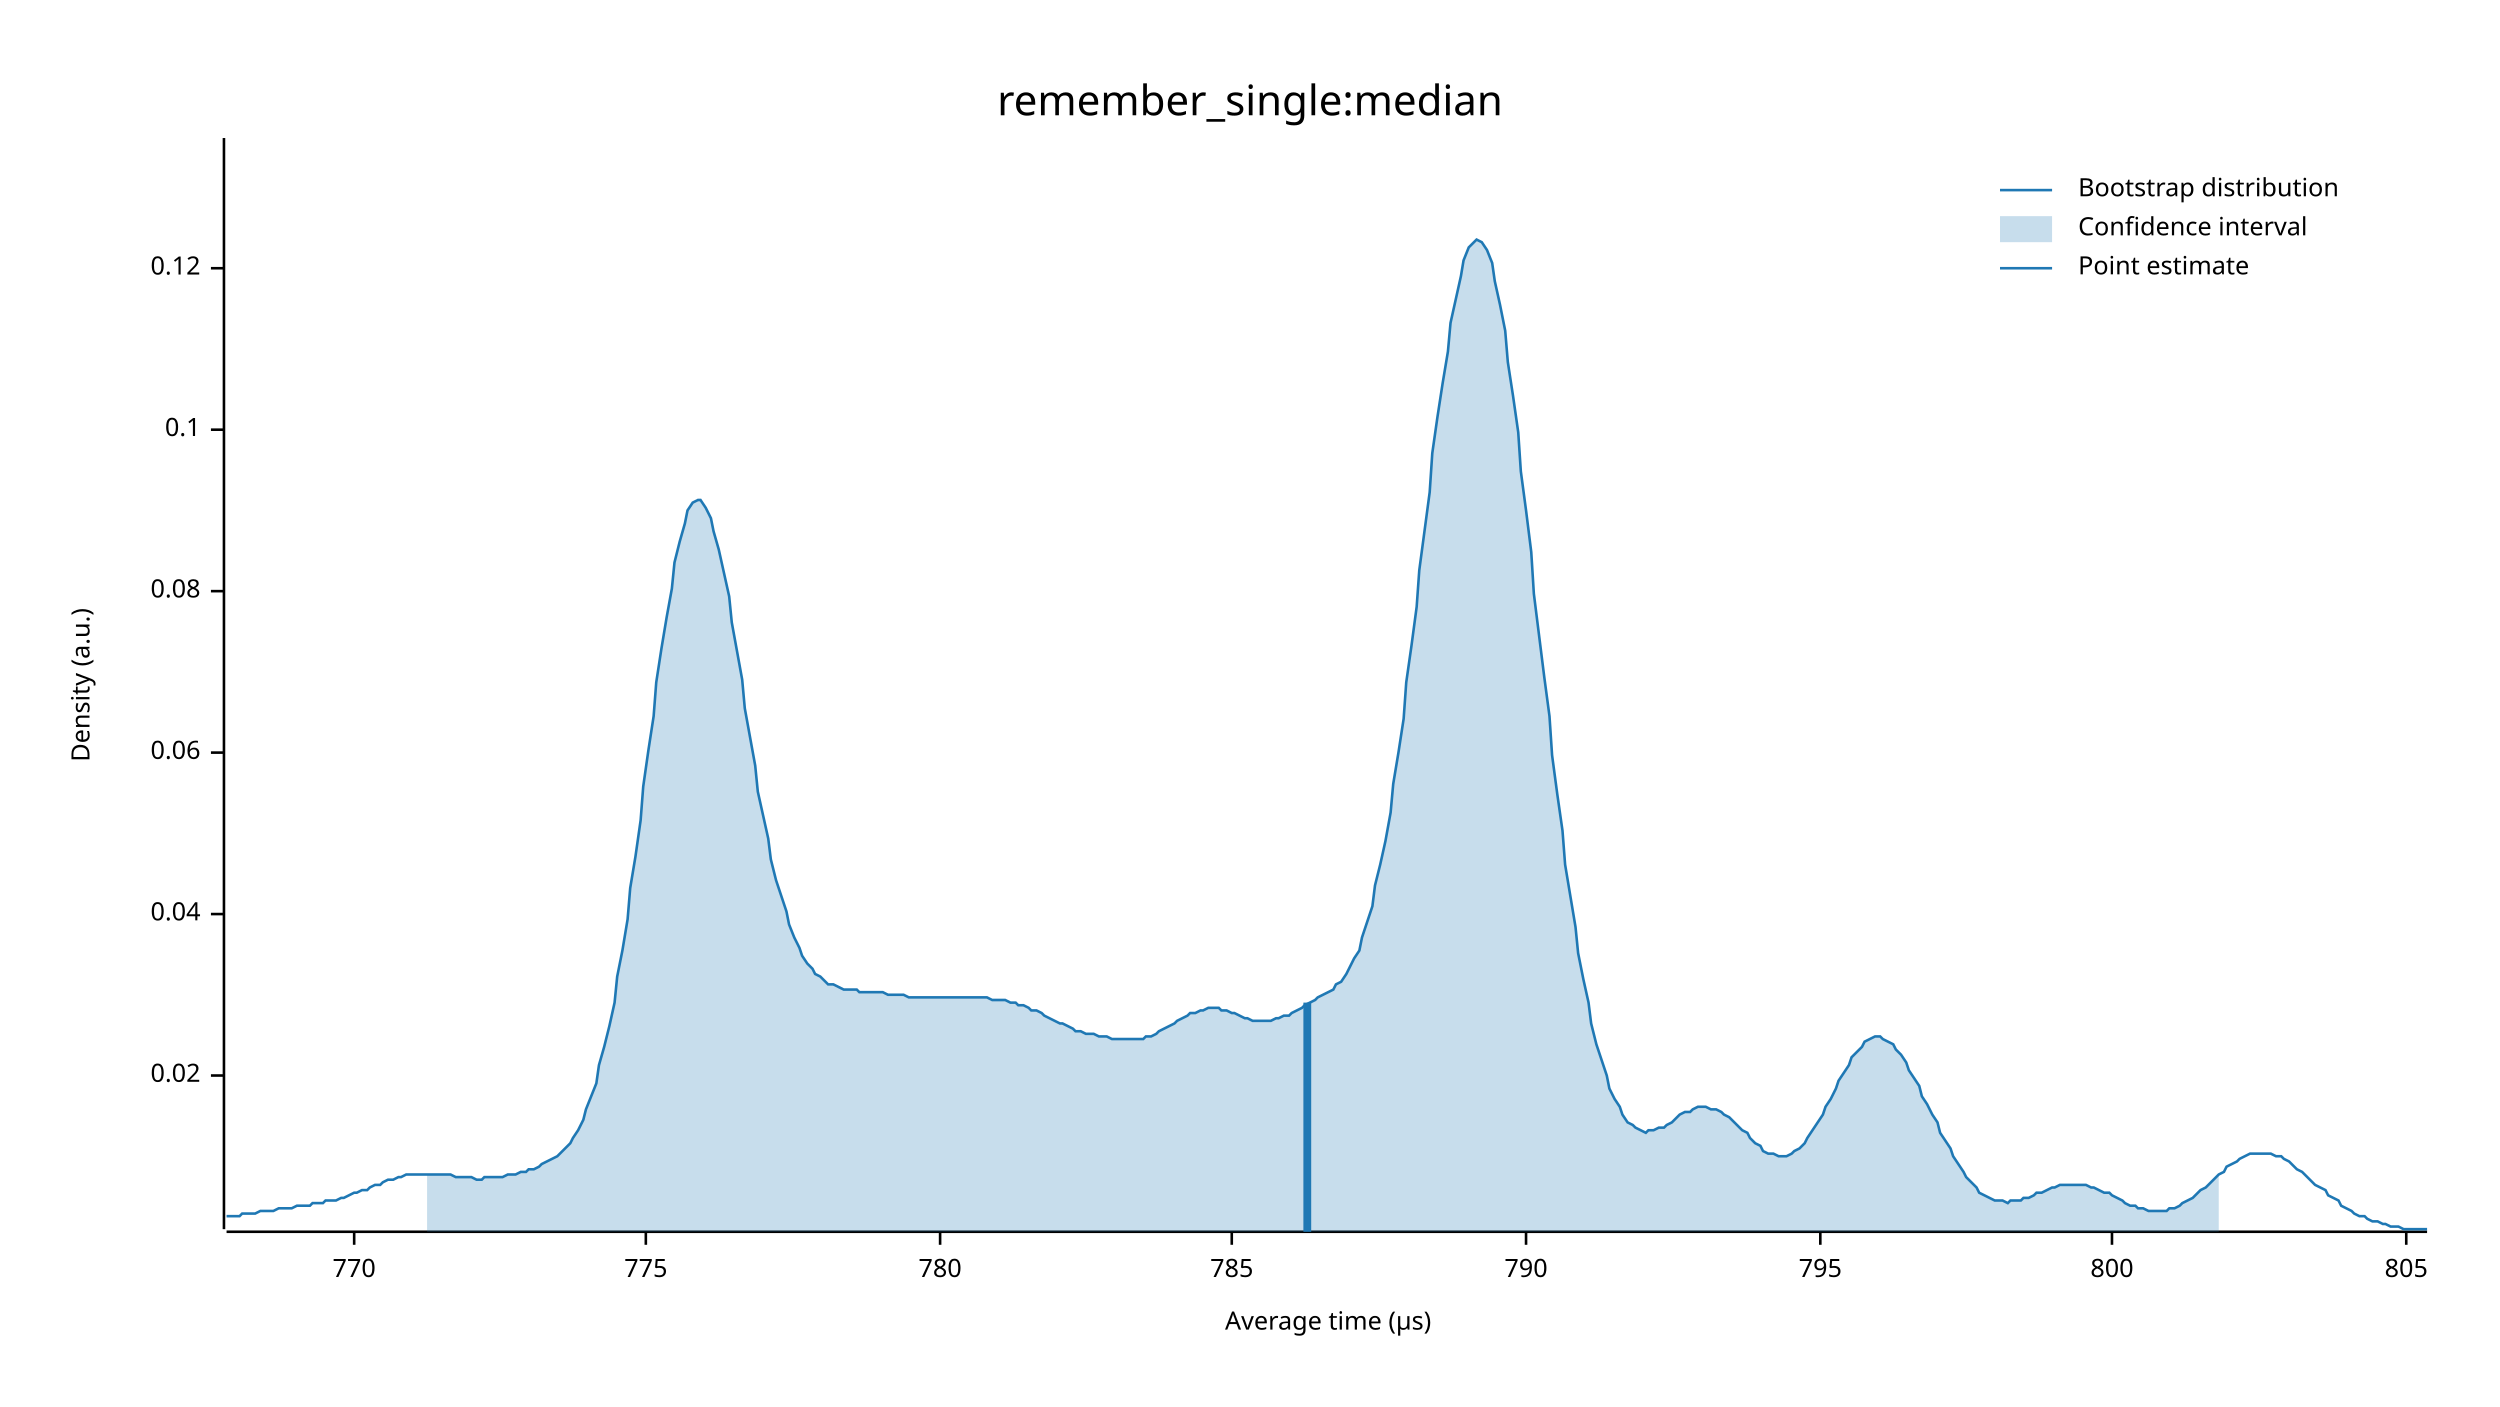
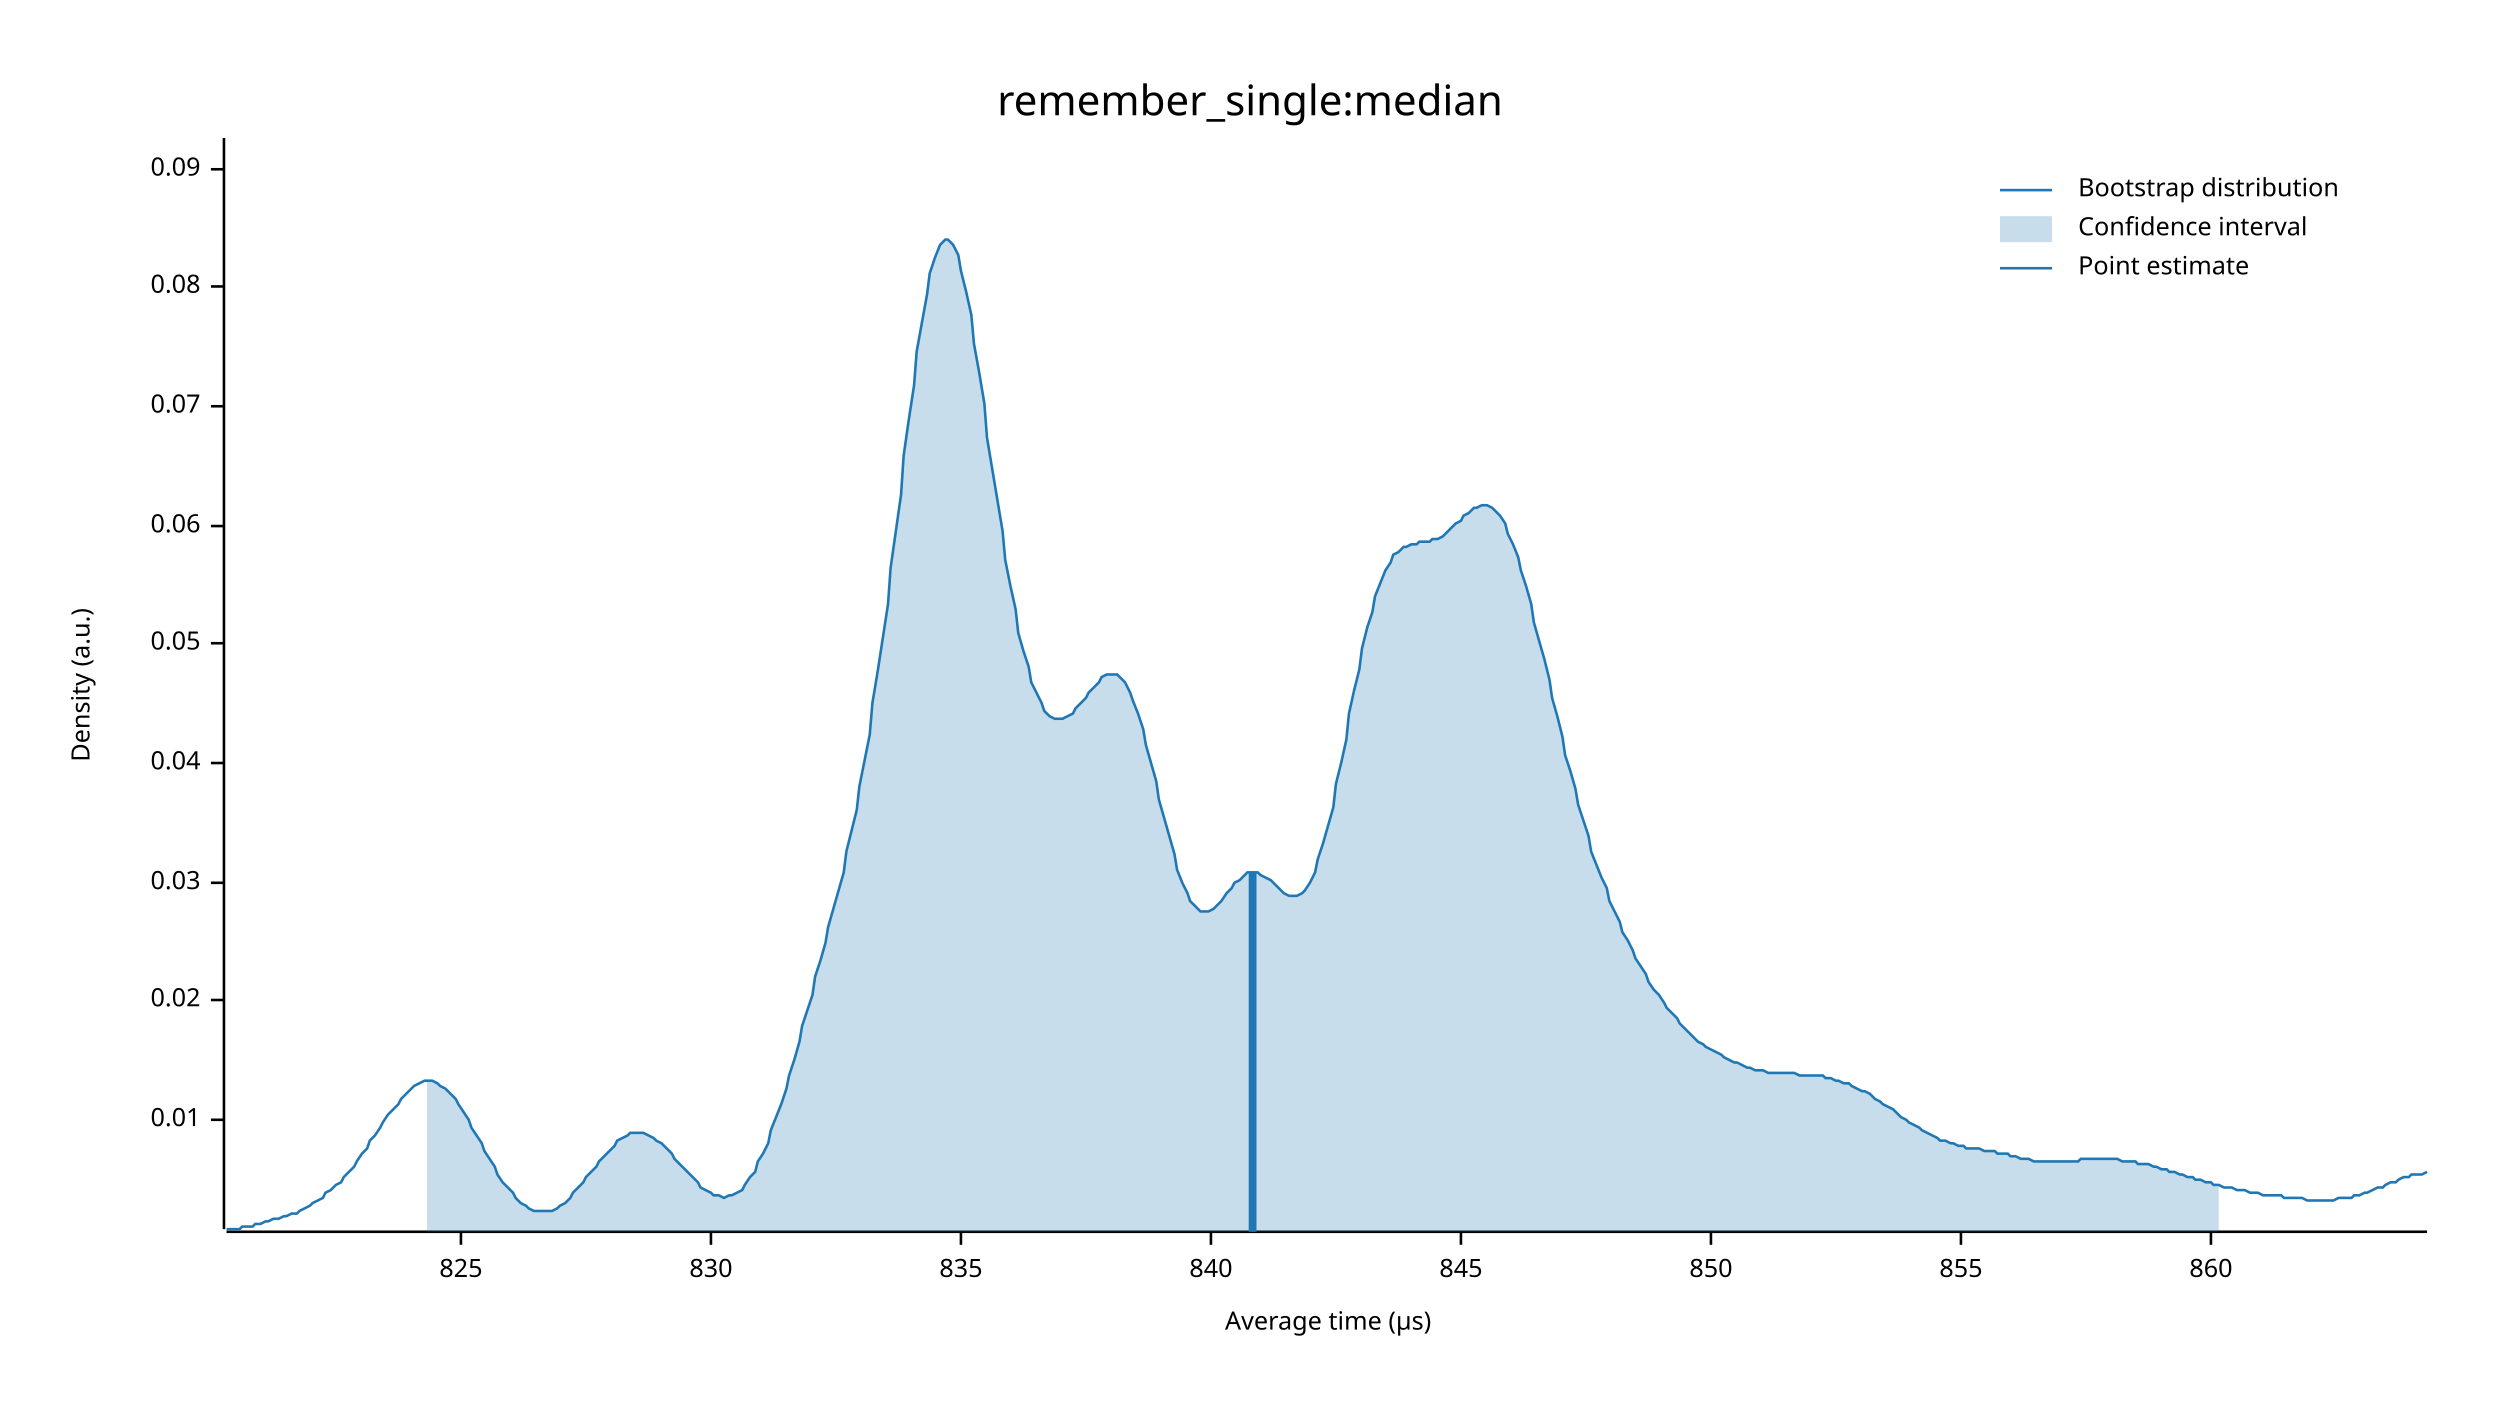
<svg xmlns="http://www.w3.org/2000/svg" width="960" height="540" viewBox="0 0 960 540">
  <text x="480" y="32" dy="0.76em" text-anchor="middle" font-family="sans-serif" font-size="16.129" opacity="1" fill="#000000">
remember_single:median
</text>
  <text x="27" y="263" dy="0.76em" text-anchor="middle" font-family="sans-serif" font-size="9.677" opacity="1" fill="#000000" transform="rotate(270, 27, 263)">
Density (a.u.)
</text>
  <text x="510" y="513" dy="-0.5ex" text-anchor="middle" font-family="sans-serif" font-size="9.677" opacity="1" fill="#000000">
Average time (µs)
</text>
  <polyline fill="none" opacity="1" stroke="#000000" stroke-width="1" points="86,53 86,472 " />
-   <text x="77" y="413" dy="0.5ex" text-anchor="end" font-family="sans-serif" font-size="9.677" opacity="1" fill="#000000">
+   <text x="77" y="430" dy="0.5ex" text-anchor="end" font-family="sans-serif" font-size="9.677" opacity="1" fill="#000000">
+ 0.01
+ </text>
+   <polyline fill="none" opacity="1" stroke="#000000" stroke-width="1" points="81,430 86,430 " />
+   <text x="77" y="384" dy="0.5ex" text-anchor="end" font-family="sans-serif" font-size="9.677" opacity="1" fill="#000000">
0.02
</text>
-   <polyline fill="none" opacity="1" stroke="#000000" stroke-width="1" points="81,413 86,413 " />
-   <text x="77" y="351" dy="0.5ex" text-anchor="end" font-family="sans-serif" font-size="9.677" opacity="1" fill="#000000">
+   <polyline fill="none" opacity="1" stroke="#000000" stroke-width="1" points="81,384 86,384 " />
+   <text x="77" y="339" dy="0.5ex" text-anchor="end" font-family="sans-serif" font-size="9.677" opacity="1" fill="#000000">
+ 0.03
+ </text>
+   <polyline fill="none" opacity="1" stroke="#000000" stroke-width="1" points="81,339 86,339 " />
+   <text x="77" y="293" dy="0.5ex" text-anchor="end" font-family="sans-serif" font-size="9.677" opacity="1" fill="#000000">
0.04
</text>
-   <polyline fill="none" opacity="1" stroke="#000000" stroke-width="1" points="81,351 86,351 " />
-   <text x="77" y="289" dy="0.5ex" text-anchor="end" font-family="sans-serif" font-size="9.677" opacity="1" fill="#000000">
+   <polyline fill="none" opacity="1" stroke="#000000" stroke-width="1" points="81,293 86,293 " />
+   <text x="77" y="247" dy="0.5ex" text-anchor="end" font-family="sans-serif" font-size="9.677" opacity="1" fill="#000000">
+ 0.05
+ </text>
+   <polyline fill="none" opacity="1" stroke="#000000" stroke-width="1" points="81,247 86,247 " />
+   <text x="77" y="202" dy="0.5ex" text-anchor="end" font-family="sans-serif" font-size="9.677" opacity="1" fill="#000000">
0.06
</text>
-   <polyline fill="none" opacity="1" stroke="#000000" stroke-width="1" points="81,289 86,289 " />
-   <text x="77" y="227" dy="0.5ex" text-anchor="end" font-family="sans-serif" font-size="9.677" opacity="1" fill="#000000">
+   <polyline fill="none" opacity="1" stroke="#000000" stroke-width="1" points="81,202 86,202 " />
+   <text x="77" y="156" dy="0.5ex" text-anchor="end" font-family="sans-serif" font-size="9.677" opacity="1" fill="#000000">
+ 0.07
+ </text>
+   <polyline fill="none" opacity="1" stroke="#000000" stroke-width="1" points="81,156 86,156 " />
+   <text x="77" y="110" dy="0.5ex" text-anchor="end" font-family="sans-serif" font-size="9.677" opacity="1" fill="#000000">
0.08
</text>
-   <polyline fill="none" opacity="1" stroke="#000000" stroke-width="1" points="81,227 86,227 " />
-   <text x="77" y="165" dy="0.5ex" text-anchor="end" font-family="sans-serif" font-size="9.677" opacity="1" fill="#000000">
- 0.1
+   <polyline fill="none" opacity="1" stroke="#000000" stroke-width="1" points="81,110 86,110 " />
+   <text x="77" y="65" dy="0.5ex" text-anchor="end" font-family="sans-serif" font-size="9.677" opacity="1" fill="#000000">
+ 0.09
</text>
-   <polyline fill="none" opacity="1" stroke="#000000" stroke-width="1" points="81,165 86,165 " />
-   <text x="77" y="103" dy="0.5ex" text-anchor="end" font-family="sans-serif" font-size="9.677" opacity="1" fill="#000000">
- 0.12
+   <polyline fill="none" opacity="1" stroke="#000000" stroke-width="1" points="81,65 86,65 " />
+   <polyline fill="none" opacity="1" stroke="#000000" stroke-width="1" points="87,473 932,473 " />
+   <text x="177" y="483" dy="0.76em" text-anchor="middle" font-family="sans-serif" font-size="9.677" opacity="1" fill="#000000">
+ 825
</text>
-   <polyline fill="none" opacity="1" stroke="#000000" stroke-width="1" points="81,103 86,103 " />
-   <polyline fill="none" opacity="1" stroke="#000000" stroke-width="1" points="87,473 932,473 " />
-   <text x="136" y="483" dy="0.76em" text-anchor="middle" font-family="sans-serif" font-size="9.677" opacity="1" fill="#000000">
- 770
+   <polyline fill="none" opacity="1" stroke="#000000" stroke-width="1" points="177,473 177,478 " />
+   <text x="273" y="483" dy="0.76em" text-anchor="middle" font-family="sans-serif" font-size="9.677" opacity="1" fill="#000000">
+ 830
</text>
-   <polyline fill="none" opacity="1" stroke="#000000" stroke-width="1" points="136,473 136,478 " />
-   <text x="248" y="483" dy="0.76em" text-anchor="middle" font-family="sans-serif" font-size="9.677" opacity="1" fill="#000000">
- 775
+   <polyline fill="none" opacity="1" stroke="#000000" stroke-width="1" points="273,473 273,478 " />
+   <text x="369" y="483" dy="0.76em" text-anchor="middle" font-family="sans-serif" font-size="9.677" opacity="1" fill="#000000">
+ 835
</text>
-   <polyline fill="none" opacity="1" stroke="#000000" stroke-width="1" points="248,473 248,478 " />
-   <text x="361" y="483" dy="0.76em" text-anchor="middle" font-family="sans-serif" font-size="9.677" opacity="1" fill="#000000">
- 780
+   <polyline fill="none" opacity="1" stroke="#000000" stroke-width="1" points="369,473 369,478 " />
+   <text x="465" y="483" dy="0.76em" text-anchor="middle" font-family="sans-serif" font-size="9.677" opacity="1" fill="#000000">
+ 840
</text>
-   <polyline fill="none" opacity="1" stroke="#000000" stroke-width="1" points="361,473 361,478 " />
-   <text x="473" y="483" dy="0.76em" text-anchor="middle" font-family="sans-serif" font-size="9.677" opacity="1" fill="#000000">
- 785
+   <polyline fill="none" opacity="1" stroke="#000000" stroke-width="1" points="465,473 465,478 " />
+   <text x="561" y="483" dy="0.76em" text-anchor="middle" font-family="sans-serif" font-size="9.677" opacity="1" fill="#000000">
+ 845
</text>
-   <polyline fill="none" opacity="1" stroke="#000000" stroke-width="1" points="473,473 473,478 " />
-   <text x="586" y="483" dy="0.76em" text-anchor="middle" font-family="sans-serif" font-size="9.677" opacity="1" fill="#000000">
- 790
+   <polyline fill="none" opacity="1" stroke="#000000" stroke-width="1" points="561,473 561,478 " />
+   <text x="657" y="483" dy="0.76em" text-anchor="middle" font-family="sans-serif" font-size="9.677" opacity="1" fill="#000000">
+ 850
</text>
-   <polyline fill="none" opacity="1" stroke="#000000" stroke-width="1" points="586,473 586,478 " />
-   <text x="699" y="483" dy="0.76em" text-anchor="middle" font-family="sans-serif" font-size="9.677" opacity="1" fill="#000000">
- 795
+   <polyline fill="none" opacity="1" stroke="#000000" stroke-width="1" points="657,473 657,478 " />
+   <text x="753" y="483" dy="0.76em" text-anchor="middle" font-family="sans-serif" font-size="9.677" opacity="1" fill="#000000">
+ 855
</text>
-   <polyline fill="none" opacity="1" stroke="#000000" stroke-width="1" points="699,473 699,478 " />
-   <text x="811" y="483" dy="0.76em" text-anchor="middle" font-family="sans-serif" font-size="9.677" opacity="1" fill="#000000">
- 800
+   <polyline fill="none" opacity="1" stroke="#000000" stroke-width="1" points="753,473 753,478 " />
+   <text x="849" y="483" dy="0.76em" text-anchor="middle" font-family="sans-serif" font-size="9.677" opacity="1" fill="#000000">
+ 860
</text>
-   <polyline fill="none" opacity="1" stroke="#000000" stroke-width="1" points="811,473 811,478 " />
-   <text x="924" y="483" dy="0.76em" text-anchor="middle" font-family="sans-serif" font-size="9.677" opacity="1" fill="#000000">
- 805
- </text>
-   <polyline fill="none" opacity="1" stroke="#000000" stroke-width="1" points="924,473 924,478 " />
-   <polyline fill="none" opacity="1" stroke="#1F78B4" stroke-width="1" points="87,467 88,467 90,467 92,467 93,466 95,466 97,466 98,466 100,465 102,465 103,465 105,465 107,464 109,464 110,464 112,464 114,463 115,463 117,463 119,463 120,462 122,462 124,462 125,461 127,461 129,461 131,460 132,460 134,459 136,458 137,458 139,457 141,457 142,456 144,455 146,455 147,454 149,453 151,453 153,452 154,452 156,451 158,451 159,451 161,451 163,451 164,451 166,451 168,451 169,451 171,451 173,451 175,452 176,452 178,452 180,452 181,452 183,453 185,453 186,452 188,452 190,452 191,452 193,452 195,451 197,451 198,451 200,450 202,450 203,449 205,449 207,448 208,447 210,446 212,445 214,444 215,443 217,441 219,439 220,437 222,434 224,430 225,426 227,421 229,416 230,409 232,402 234,394 236,385 237,375 239,365 241,353 242,341 244,329 246,315 247,302 249,288 251,275 252,262 254,249 256,237 258,226 259,216 261,208 263,201 264,196 266,193 268,192 269,192 271,195 273,199 274,204 276,211 278,220 280,229 281,239 283,250 285,261 286,272 288,283 290,294 291,304 293,313 295,322 296,330 298,338 300,344 302,350 303,355 305,360 307,364 308,367 310,370 312,372 313,374 315,375 317,377 318,378 320,378 322,379 324,380 325,380 327,380 329,380 330,381 332,381 334,381 335,381 337,381 339,381 341,382 342,382 344,382 346,382 347,382 349,383 351,383 352,383 354,383 356,383 357,383 359,383 361,383 363,383 364,383 366,383 368,383 369,383 371,383 373,383 374,383 376,383 378,383 379,383 381,384 383,384 385,384 386,384 388,385 390,385 391,386 393,386 395,387 396,388 398,388 400,389 401,390 403,391 405,392 407,393 408,393 410,394 412,395 413,396 415,396 417,397 418,397 420,397 422,398 423,398 425,398 427,399 429,399 430,399 432,399 434,399 435,399 437,399 439,399 440,398 442,398 444,397 445,396 447,395 449,394 451,393 452,392 454,391 456,390 457,389 459,389 461,388 462,388 464,387 466,387 468,387 469,388 471,388 473,389 474,389 476,390 478,391 479,391 481,392 483,392 484,392 486,392 488,392 490,391 491,391 493,390 495,390 496,389 498,388 500,387 501,386 503,385 505,384 506,383 508,382 510,381 512,380 513,378 515,377 517,374 518,372 520,368 522,365 523,360 525,354 527,348 528,340 530,332 532,323 534,312 535,301 537,289 539,276 540,262 542,248 544,233 545,219 547,204 549,189 550,174 552,160 554,147 556,135 557,124 559,115 561,106 562,100 564,95 566,93 567,92 569,93 571,96 573,101 574,108 576,117 578,127 579,139 581,152 583,166 584,181 586,196 588,212 589,228 591,244 593,260 595,275 596,290 598,305 600,319 601,332 603,344 605,356 606,366 608,376 610,385 611,393 613,401 615,407 617,413 618,418 620,422 622,425 623,428 625,431 627,432 628,433 630,434 632,435 633,434 635,434 637,433 639,433 640,432 642,431 644,429 645,428 647,427 649,427 650,426 652,425 654,425 655,425 657,426 659,426 661,427 662,428 664,429 666,431 667,432 669,434 671,435 672,437 674,439 676,440 677,442 679,443 681,443 683,444 684,444 686,444 688,443 689,442 691,441 693,439 694,437 696,434 698,431 700,428 701,425 703,422 705,418 706,415 708,412 710,409 711,406 713,404 715,402 716,400 718,399 720,398 722,398 723,399 725,400 727,401 728,403 730,405 732,408 733,411 735,414 737,417 738,421 740,424 742,428 744,431 745,435 747,438 749,441 750,444 752,447 754,450 755,452 757,454 759,456 760,458 762,459 764,460 766,461 767,461 769,461 771,462 772,461 774,461 776,461 777,460 779,460 781,459 782,458 784,458 786,457 788,456 789,456 791,455 793,455 794,455 796,455 798,455 799,455 801,455 803,456 804,456 806,457 808,458 810,458 811,459 813,460 815,461 816,462 818,463 820,463 821,464 823,464 825,465 827,465 828,465 830,465 832,465 833,464 835,464 837,463 838,462 840,461 842,460 843,459 845,457 847,456 849,454 850,453 852,451 854,450 855,448 857,447 859,446 860,445 862,444 864,443 865,443 867,443 869,443 871,443 872,443 874,444 876,444 877,445 879,446 881,448 882,449 884,450 886,452 887,453 889,455 891,456 893,457 894,459 896,460 898,461 899,463 901,464 903,465 904,466 906,467 908,467 909,468 911,469 913,469 915,470 916,470 918,471 920,471 921,471 923,472 925,472 926,472 928,472 930,472 932,472 " />
-   <polygon opacity="0.25" fill="#1F78B4" points="164,451 166,451 168,451 169,451 171,451 173,451 175,452 176,452 178,452 180,452 181,452 183,453 185,453 186,452 188,452 190,452 191,452 193,452 195,451 197,451 198,451 200,450 202,450 203,449 205,449 207,448 208,447 210,446 212,445 214,444 215,443 217,441 219,439 220,437 222,434 224,430 225,426 227,421 229,416 230,409 232,402 234,394 236,385 237,375 239,365 241,353 242,341 244,329 246,315 247,302 249,288 251,275 252,262 254,249 256,237 258,226 259,216 261,208 263,201 264,196 266,193 268,192 269,192 271,195 273,199 274,204 276,211 278,220 280,229 281,239 283,250 285,261 286,272 288,283 290,294 291,304 293,313 295,322 296,330 298,338 300,344 302,350 303,355 305,360 307,364 308,367 310,370 312,372 313,374 315,375 317,377 318,378 320,378 322,379 324,380 325,380 327,380 329,380 330,381 332,381 334,381 335,381 337,381 339,381 341,382 342,382 344,382 346,382 347,382 349,383 351,383 352,383 354,383 356,383 357,383 359,383 361,383 363,383 364,383 366,383 368,383 369,383 371,383 373,383 374,383 376,383 378,383 379,383 381,384 383,384 385,384 386,384 388,385 390,385 391,386 393,386 395,387 396,388 398,388 400,389 401,390 403,391 405,392 407,393 408,393 410,394 412,395 413,396 415,396 417,397 418,397 420,397 422,398 423,398 425,398 427,399 429,399 430,399 432,399 434,399 435,399 437,399 439,399 440,398 442,398 444,397 445,396 447,395 449,394 451,393 452,392 454,391 456,390 457,389 459,389 461,388 462,388 464,387 466,387 468,387 469,388 471,388 473,389 474,389 476,390 478,391 479,391 481,392 483,392 484,392 486,392 488,392 490,391 491,391 493,390 495,390 496,389 498,388 500,387 501,386 503,385 505,384 506,383 508,382 510,381 512,380 513,378 515,377 517,374 518,372 520,368 522,365 523,360 525,354 527,348 528,340 530,332 532,323 534,312 535,301 537,289 539,276 540,262 542,248 544,233 545,219 547,204 549,189 550,174 552,160 554,147 556,135 557,124 559,115 561,106 562,100 564,95 566,93 567,92 569,93 571,96 573,101 574,108 576,117 578,127 579,139 581,152 583,166 584,181 586,196 588,212 589,228 591,244 593,260 595,275 596,290 598,305 600,319 601,332 603,344 605,356 606,366 608,376 610,385 611,393 613,401 615,407 617,413 618,418 620,422 622,425 623,428 625,431 627,432 628,433 630,434 632,435 633,434 635,434 637,433 639,433 640,432 642,431 644,429 645,428 647,427 649,427 650,426 652,425 654,425 655,425 657,426 659,426 661,427 662,428 664,429 666,431 667,432 669,434 671,435 672,437 674,439 676,440 677,442 679,443 681,443 683,444 684,444 686,444 688,443 689,442 691,441 693,439 694,437 696,434 698,431 700,428 701,425 703,422 705,418 706,415 708,412 710,409 711,406 713,404 715,402 716,400 718,399 720,398 722,398 723,399 725,400 727,401 728,403 730,405 732,408 733,411 735,414 737,417 738,421 740,424 742,428 744,431 745,435 747,438 749,441 750,444 752,447 754,450 755,452 757,454 759,456 760,458 762,459 764,460 766,461 767,461 769,461 771,462 772,461 774,461 776,461 777,460 779,460 781,459 782,458 784,458 786,457 788,456 789,456 791,455 793,455 794,455 796,455 798,455 799,455 801,455 803,456 804,456 806,457 808,458 810,458 811,459 813,460 815,461 816,462 818,463 820,463 821,464 823,464 825,465 827,465 828,465 830,465 832,465 833,464 835,464 837,463 838,462 840,461 842,460 843,459 845,457 847,456 849,454 850,453 852,451 852,473 164,473 " />
-   <polyline fill="none" opacity="1" stroke="#1F78B4" stroke-width="3" points="502,473 502,385 " />
+   <polyline fill="none" opacity="1" stroke="#000000" stroke-width="1" points="849,473 849,478 " />
+   <polyline fill="none" opacity="1" stroke="#1F78B4" stroke-width="1" points="87,472 88,472 90,472 92,472 93,471 95,471 97,471 98,470 100,470 102,469 103,469 105,468 107,468 109,467 110,467 112,466 114,466 115,465 117,464 119,463 120,462 122,461 124,460 125,458 127,457 129,455 131,454 132,452 134,450 136,448 137,446 139,443 141,441 142,438 144,436 146,433 147,431 149,428 151,426 153,424 154,422 156,420 158,418 159,417 161,416 163,415 164,415 166,415 168,416 169,417 171,418 173,420 175,422 176,424 178,427 180,430 181,433 183,436 185,439 186,442 188,445 190,448 191,451 193,454 195,456 197,458 198,460 200,462 202,463 203,464 205,465 207,465 208,465 210,465 212,465 214,464 215,463 217,462 219,460 220,458 222,456 224,454 225,452 227,450 229,448 230,446 232,444 234,442 236,440 237,438 239,437 241,436 242,435 244,435 246,435 247,435 249,436 251,437 252,438 254,439 256,441 258,443 259,445 261,447 263,449 264,450 266,452 268,454 269,456 271,457 273,458 274,459 276,459 278,460 280,459 281,459 283,458 285,457 286,455 288,452 290,450 291,446 293,443 295,439 296,434 298,429 300,424 302,418 303,413 305,407 307,400 308,394 310,388 312,382 313,375 315,369 317,362 318,356 320,349 322,342 324,335 325,327 327,319 329,311 330,302 332,292 334,282 335,270 337,258 339,245 341,232 342,218 344,204 346,190 347,175 349,161 351,148 352,135 354,124 356,113 357,105 359,99 361,94 363,92 364,92 366,94 368,98 369,104 371,112 373,121 374,132 376,143 378,155 379,168 381,180 383,192 385,204 386,215 388,225 390,234 391,243 393,250 395,256 396,262 398,266 400,270 401,273 403,275 405,276 407,276 408,276 410,275 412,274 413,272 415,270 417,268 418,266 420,264 422,262 423,260 425,259 427,259 429,259 430,260 432,262 434,266 435,269 437,274 439,280 440,286 442,293 444,300 445,307 447,314 449,321 451,328 452,334 454,339 456,343 457,346 459,348 461,350 462,350 464,350 466,349 468,347 469,346 471,343 473,341 474,339 476,338 478,336 479,335 481,335 483,335 484,336 486,337 488,338 490,340 491,341 493,343 495,344 496,344 498,344 500,343 501,342 503,339 505,335 506,330 508,324 510,317 512,310 513,301 515,293 517,284 518,274 520,265 522,257 523,249 525,241 527,235 528,229 530,224 532,219 534,216 535,213 537,212 539,210 540,210 542,209 544,209 545,208 547,208 549,208 550,207 552,207 554,206 556,204 557,203 559,201 561,200 562,198 564,197 566,195 567,195 569,194 571,194 573,195 574,196 576,198 578,201 579,205 581,209 583,214 584,219 586,225 588,232 589,239 591,246 593,253 595,261 596,268 598,275 600,283 601,290 603,296 605,303 606,309 608,315 610,321 611,327 613,332 615,337 617,341 618,346 620,350 622,354 623,358 625,361 627,365 628,368 630,371 632,374 633,377 635,380 637,382 639,385 640,387 642,389 644,391 645,393 647,395 649,397 650,398 652,400 654,401 655,402 657,403 659,404 661,405 662,406 664,407 666,408 667,408 669,409 671,410 672,410 674,411 676,411 677,411 679,412 681,412 683,412 684,412 686,412 688,412 689,412 691,413 693,413 694,413 696,413 698,413 700,413 701,414 703,414 705,415 706,415 708,416 710,416 711,417 713,418 715,419 716,419 718,420 720,422 722,423 723,424 725,425 727,426 728,427 730,429 732,430 733,431 735,432 737,433 738,434 740,435 742,436 744,437 745,438 747,438 749,439 750,439 752,440 754,440 755,441 757,441 759,441 760,441 762,442 764,442 766,442 767,443 769,443 771,443 772,444 774,444 776,445 777,445 779,445 781,446 782,446 784,446 786,446 788,446 789,446 791,446 793,446 794,446 796,446 798,446 799,445 801,445 803,445 804,445 806,445 808,445 810,445 811,445 813,445 815,446 816,446 818,446 820,446 821,447 823,447 825,447 827,448 828,448 830,449 832,449 833,450 835,450 837,451 838,451 840,452 842,452 843,453 845,453 847,454 849,454 850,455 852,455 854,456 855,456 857,456 859,457 860,457 862,457 864,458 865,458 867,458 869,459 871,459 872,459 874,459 876,459 877,460 879,460 881,460 882,460 884,460 886,461 887,461 889,461 891,461 893,461 894,461 896,461 898,460 899,460 901,460 903,460 904,459 906,459 908,458 909,458 911,457 913,456 915,456 916,455 918,454 920,454 921,453 923,452 925,452 926,451 928,451 930,451 932,450 " />
+   <polygon opacity="0.25" fill="#1F78B4" points="164,415 166,415 168,416 169,417 171,418 173,420 175,422 176,424 178,427 180,430 181,433 183,436 185,439 186,442 188,445 190,448 191,451 193,454 195,456 197,458 198,460 200,462 202,463 203,464 205,465 207,465 208,465 210,465 212,465 214,464 215,463 217,462 219,460 220,458 222,456 224,454 225,452 227,450 229,448 230,446 232,444 234,442 236,440 237,438 239,437 241,436 242,435 244,435 246,435 247,435 249,436 251,437 252,438 254,439 256,441 258,443 259,445 261,447 263,449 264,450 266,452 268,454 269,456 271,457 273,458 274,459 276,459 278,460 280,459 281,459 283,458 285,457 286,455 288,452 290,450 291,446 293,443 295,439 296,434 298,429 300,424 302,418 303,413 305,407 307,400 308,394 310,388 312,382 313,375 315,369 317,362 318,356 320,349 322,342 324,335 325,327 327,319 329,311 330,302 332,292 334,282 335,270 337,258 339,245 341,232 342,218 344,204 346,190 347,175 349,161 351,148 352,135 354,124 356,113 357,105 359,99 361,94 363,92 364,92 366,94 368,98 369,104 371,112 373,121 374,132 376,143 378,155 379,168 381,180 383,192 385,204 386,215 388,225 390,234 391,243 393,250 395,256 396,262 398,266 400,270 401,273 403,275 405,276 407,276 408,276 410,275 412,274 413,272 415,270 417,268 418,266 420,264 422,262 423,260 425,259 427,259 429,259 430,260 432,262 434,266 435,269 437,274 439,280 440,286 442,293 444,300 445,307 447,314 449,321 451,328 452,334 454,339 456,343 457,346 459,348 461,350 462,350 464,350 466,349 468,347 469,346 471,343 473,341 474,339 476,338 478,336 479,335 481,335 483,335 484,336 486,337 488,338 490,340 491,341 493,343 495,344 496,344 498,344 500,343 501,342 503,339 505,335 506,330 508,324 510,317 512,310 513,301 515,293 517,284 518,274 520,265 522,257 523,249 525,241 527,235 528,229 530,224 532,219 534,216 535,213 537,212 539,210 540,210 542,209 544,209 545,208 547,208 549,208 550,207 552,207 554,206 556,204 557,203 559,201 561,200 562,198 564,197 566,195 567,195 569,194 571,194 573,195 574,196 576,198 578,201 579,205 581,209 583,214 584,219 586,225 588,232 589,239 591,246 593,253 595,261 596,268 598,275 600,283 601,290 603,296 605,303 606,309 608,315 610,321 611,327 613,332 615,337 617,341 618,346 620,350 622,354 623,358 625,361 627,365 628,368 630,371 632,374 633,377 635,380 637,382 639,385 640,387 642,389 644,391 645,393 647,395 649,397 650,398 652,400 654,401 655,402 657,403 659,404 661,405 662,406 664,407 666,408 667,408 669,409 671,410 672,410 674,411 676,411 677,411 679,412 681,412 683,412 684,412 686,412 688,412 689,412 691,413 693,413 694,413 696,413 698,413 700,413 701,414 703,414 705,415 706,415 708,416 710,416 711,417 713,418 715,419 716,419 718,420 720,422 722,423 723,424 725,425 727,426 728,427 730,429 732,430 733,431 735,432 737,433 738,434 740,435 742,436 744,437 745,438 747,438 749,439 750,439 752,440 754,440 755,441 757,441 759,441 760,441 762,442 764,442 766,442 767,443 769,443 771,443 772,444 774,444 776,445 777,445 779,445 781,446 782,446 784,446 786,446 788,446 789,446 791,446 793,446 794,446 796,446 798,446 799,445 801,445 803,445 804,445 806,445 808,445 810,445 811,445 813,445 815,446 816,446 818,446 820,446 821,447 823,447 825,447 827,448 828,448 830,449 832,449 833,450 835,450 837,451 838,451 840,452 842,452 843,453 845,453 847,454 849,454 850,455 852,455 852,473 164,473 " />
+   <polyline fill="none" opacity="1" stroke="#1F78B4" stroke-width="3" points="481,473 481,335 " />
  <text x="798" y="68" dy="0.76em" text-anchor="start" font-family="sans-serif" font-size="9.677" opacity="1" fill="#000000">
Bootstrap distribution
</text>
  <text x="798" y="83" dy="0.76em" text-anchor="start" font-family="sans-serif" font-size="9.677" opacity="1" fill="#000000">
Confidence interval
</text>
  <text x="798" y="98" dy="0.76em" text-anchor="start" font-family="sans-serif" font-size="9.677" opacity="1" fill="#000000">
Point estimate
</text>
  <polyline fill="none" opacity="1" stroke="#1F78B4" stroke-width="1" points="768,73 788,73 " />
  <rect x="768" y="83" width="20" height="10" opacity="0.25" fill="#1F78B4" stroke="none" />
  <polyline fill="none" opacity="1" stroke="#1F78B4" stroke-width="1" points="768,103 788,103 " />
</svg>
